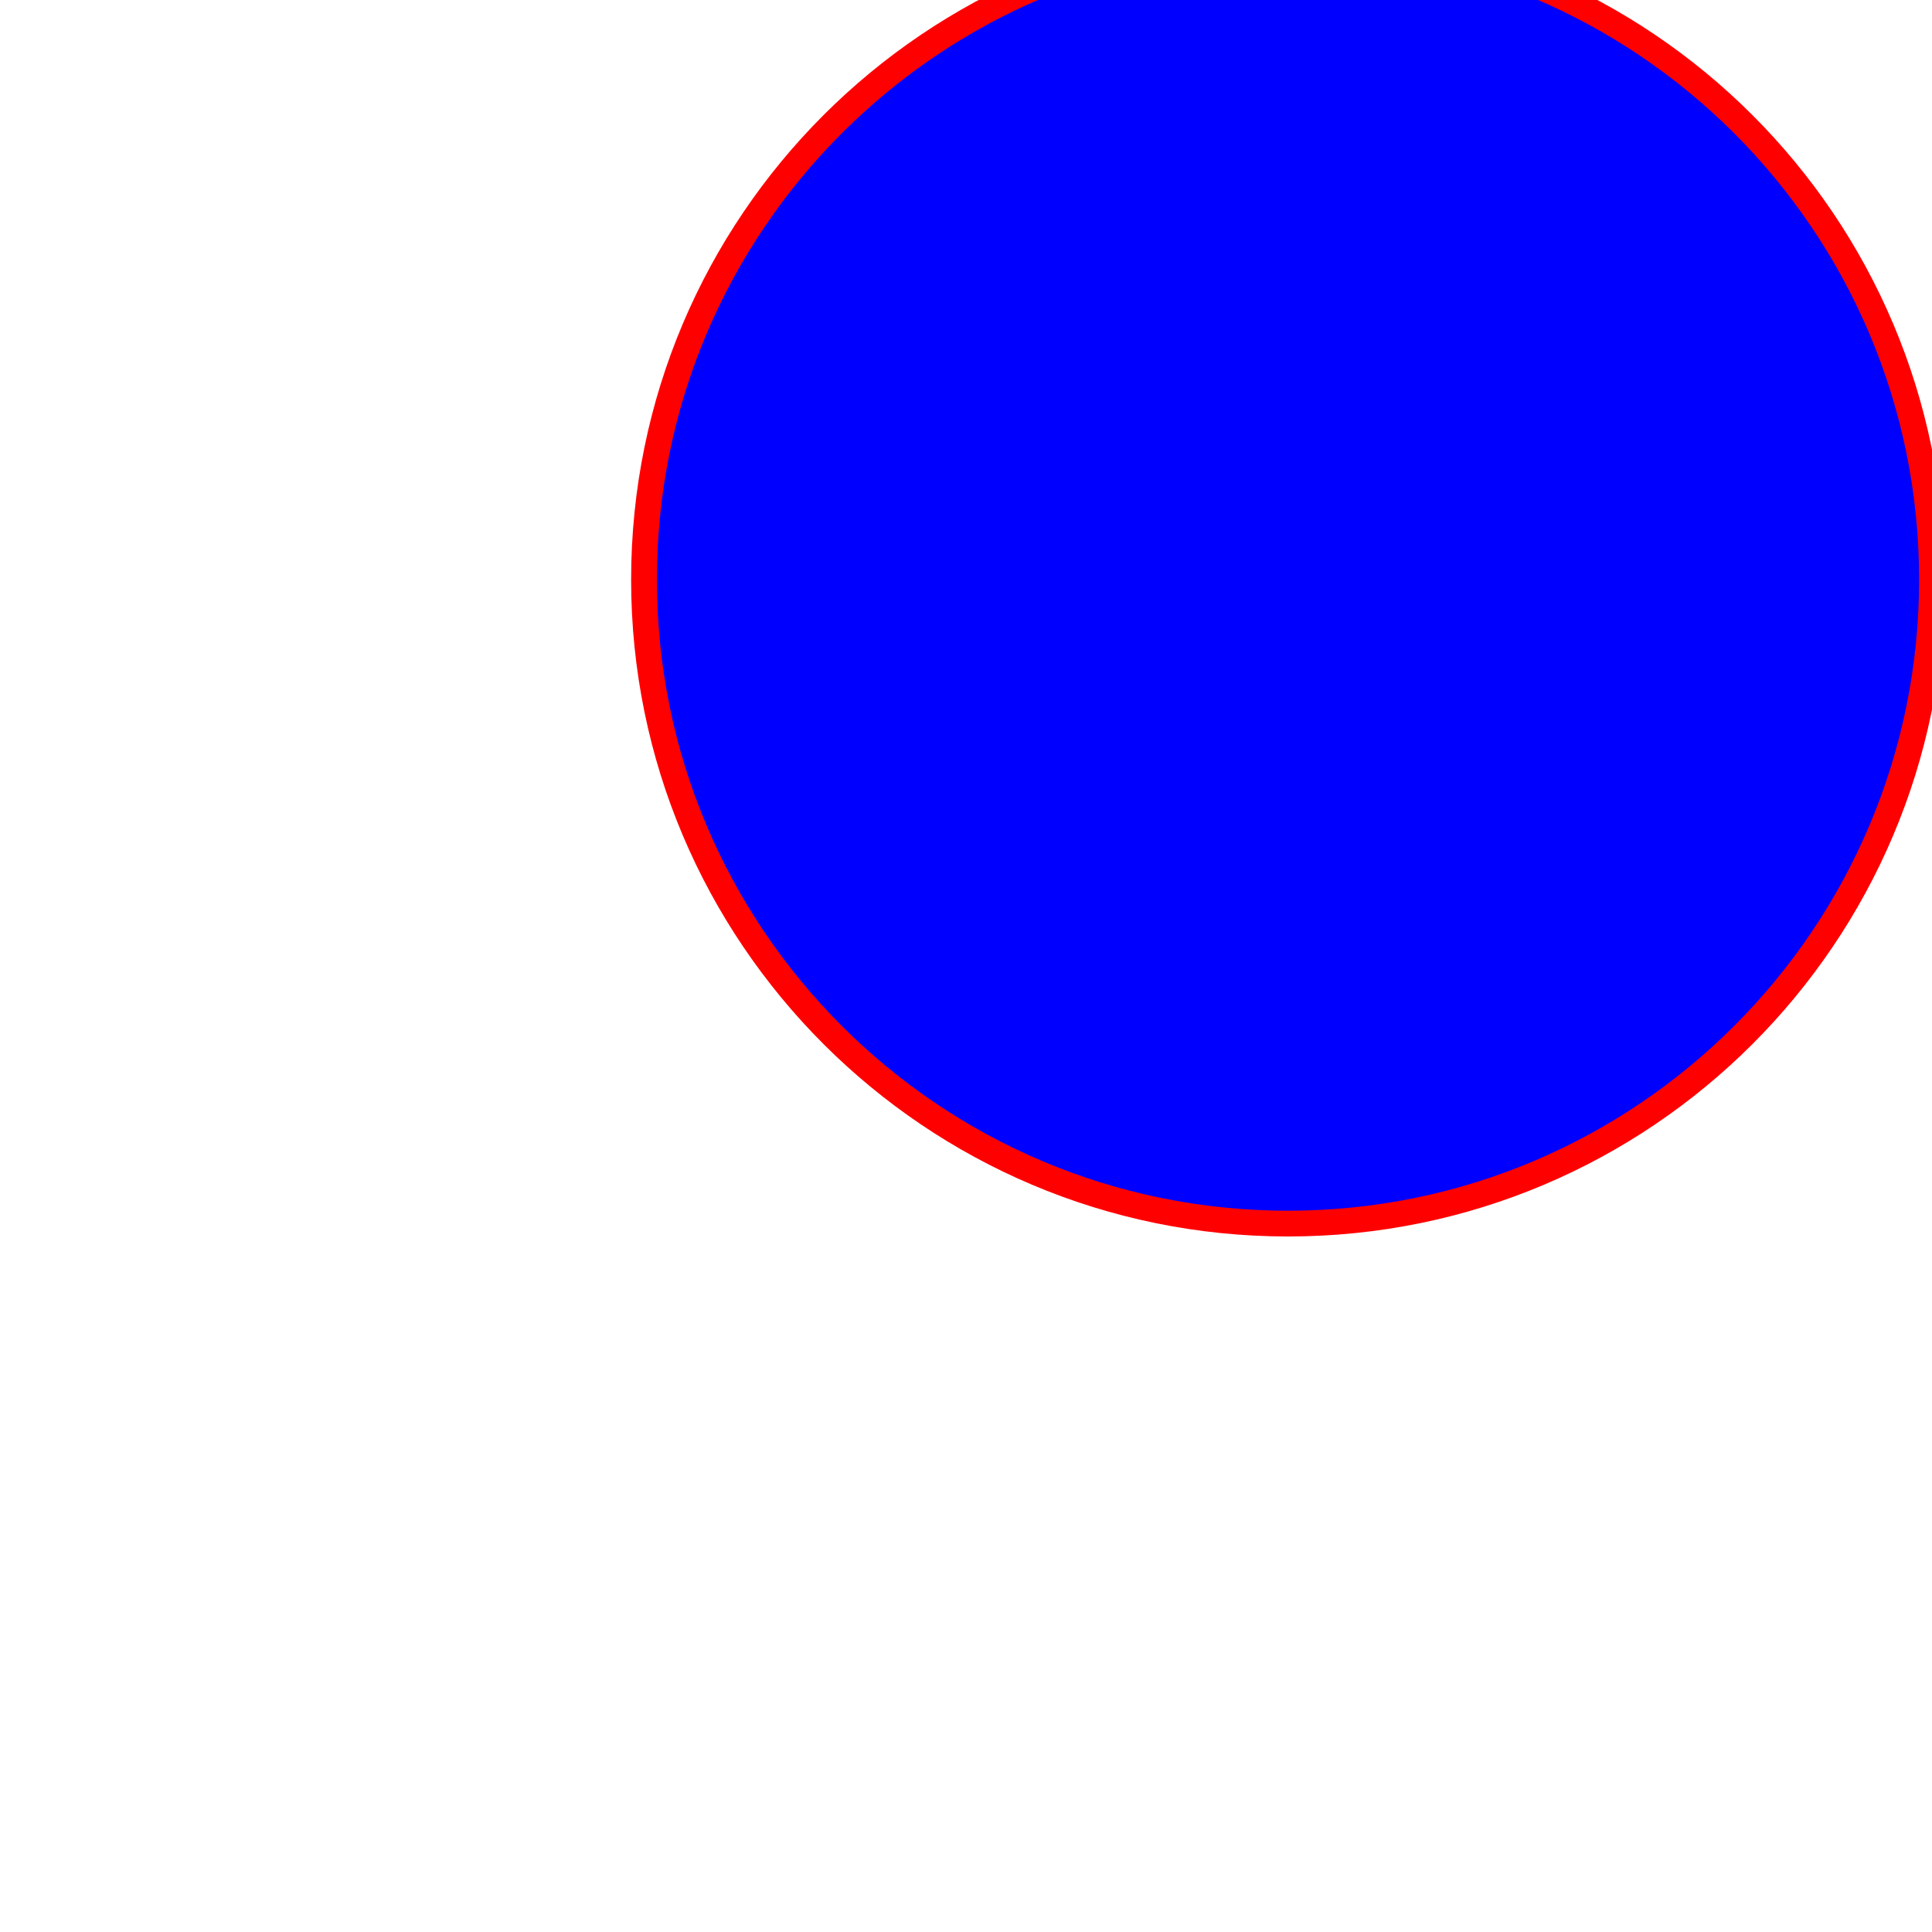
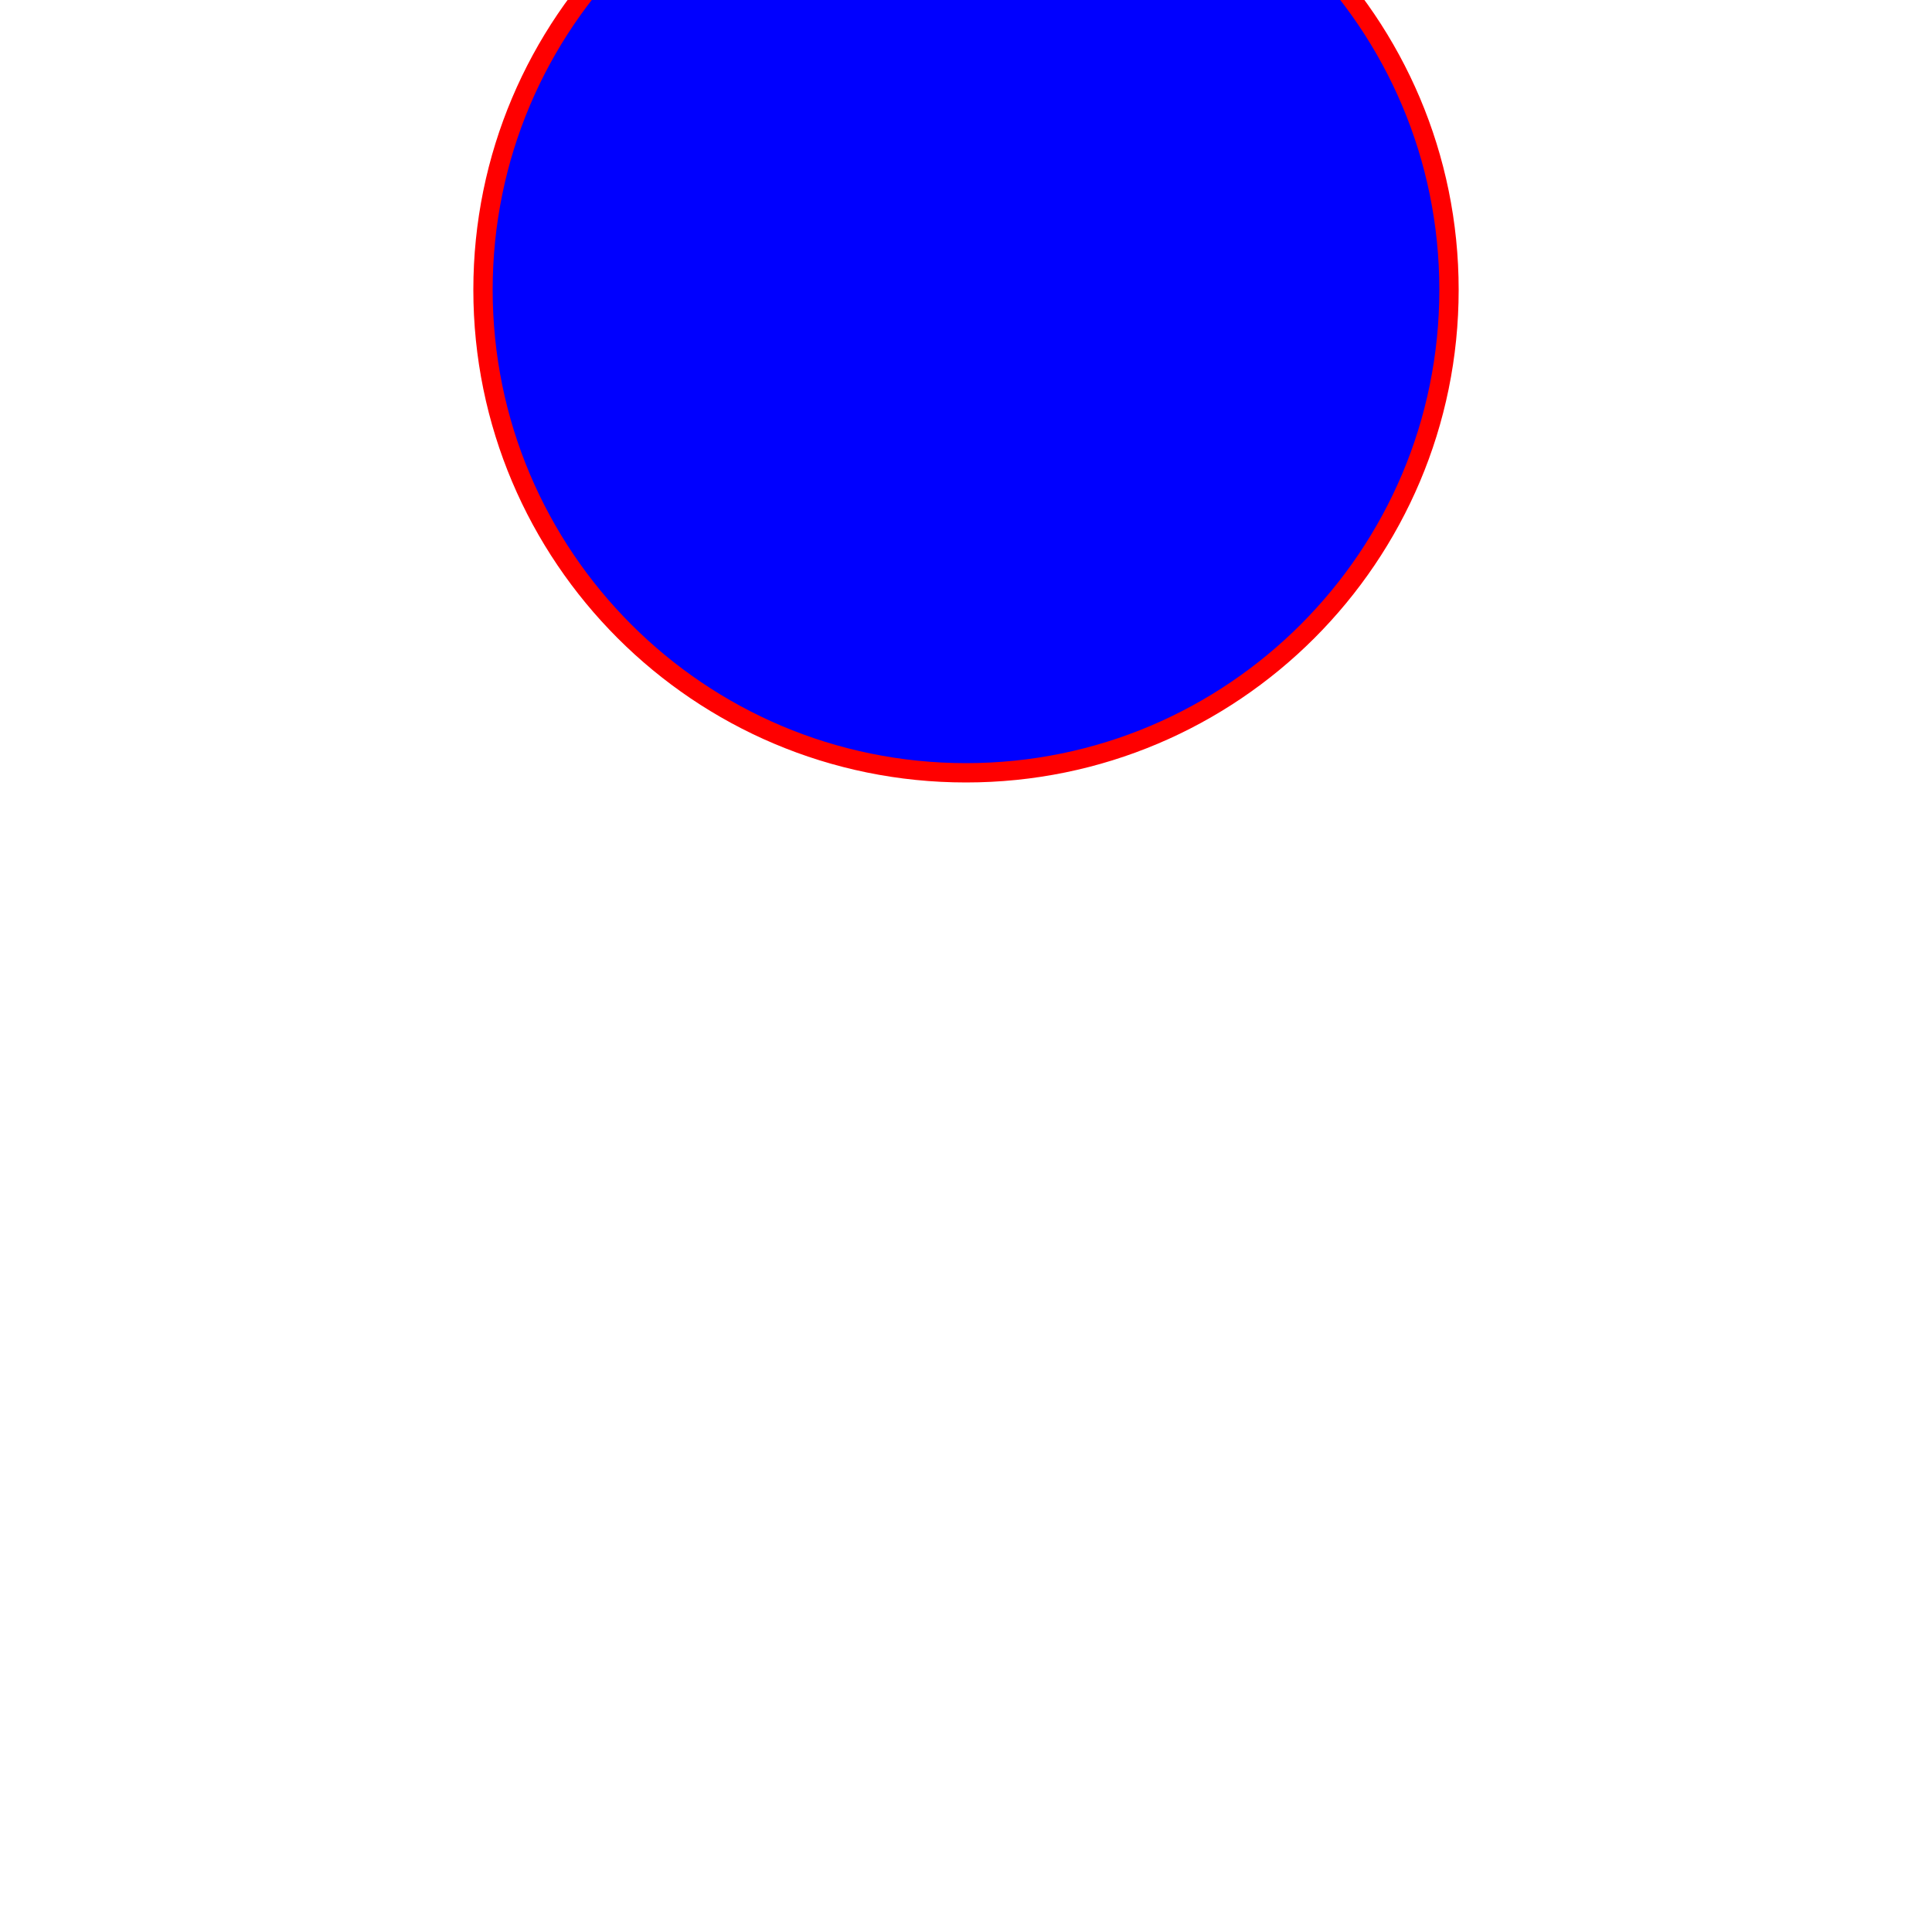
- <svg xmlns="http://www.w3.org/2000/svg" version="1.1" baseProfile="full" width="150" height="150">
-   <circle cx="100" cy="45" r="50" fill="blue" stroke="red" stroke-width="2" />
+ <svg xmlns="http://www.w3.org/2000/svg" version="1.1" baseProfile="full" width="200px" height="200px">
+   <circle cx="100" cy="30" r="50" fill="blue" stroke="red" stroke-width="2" />
</svg>
